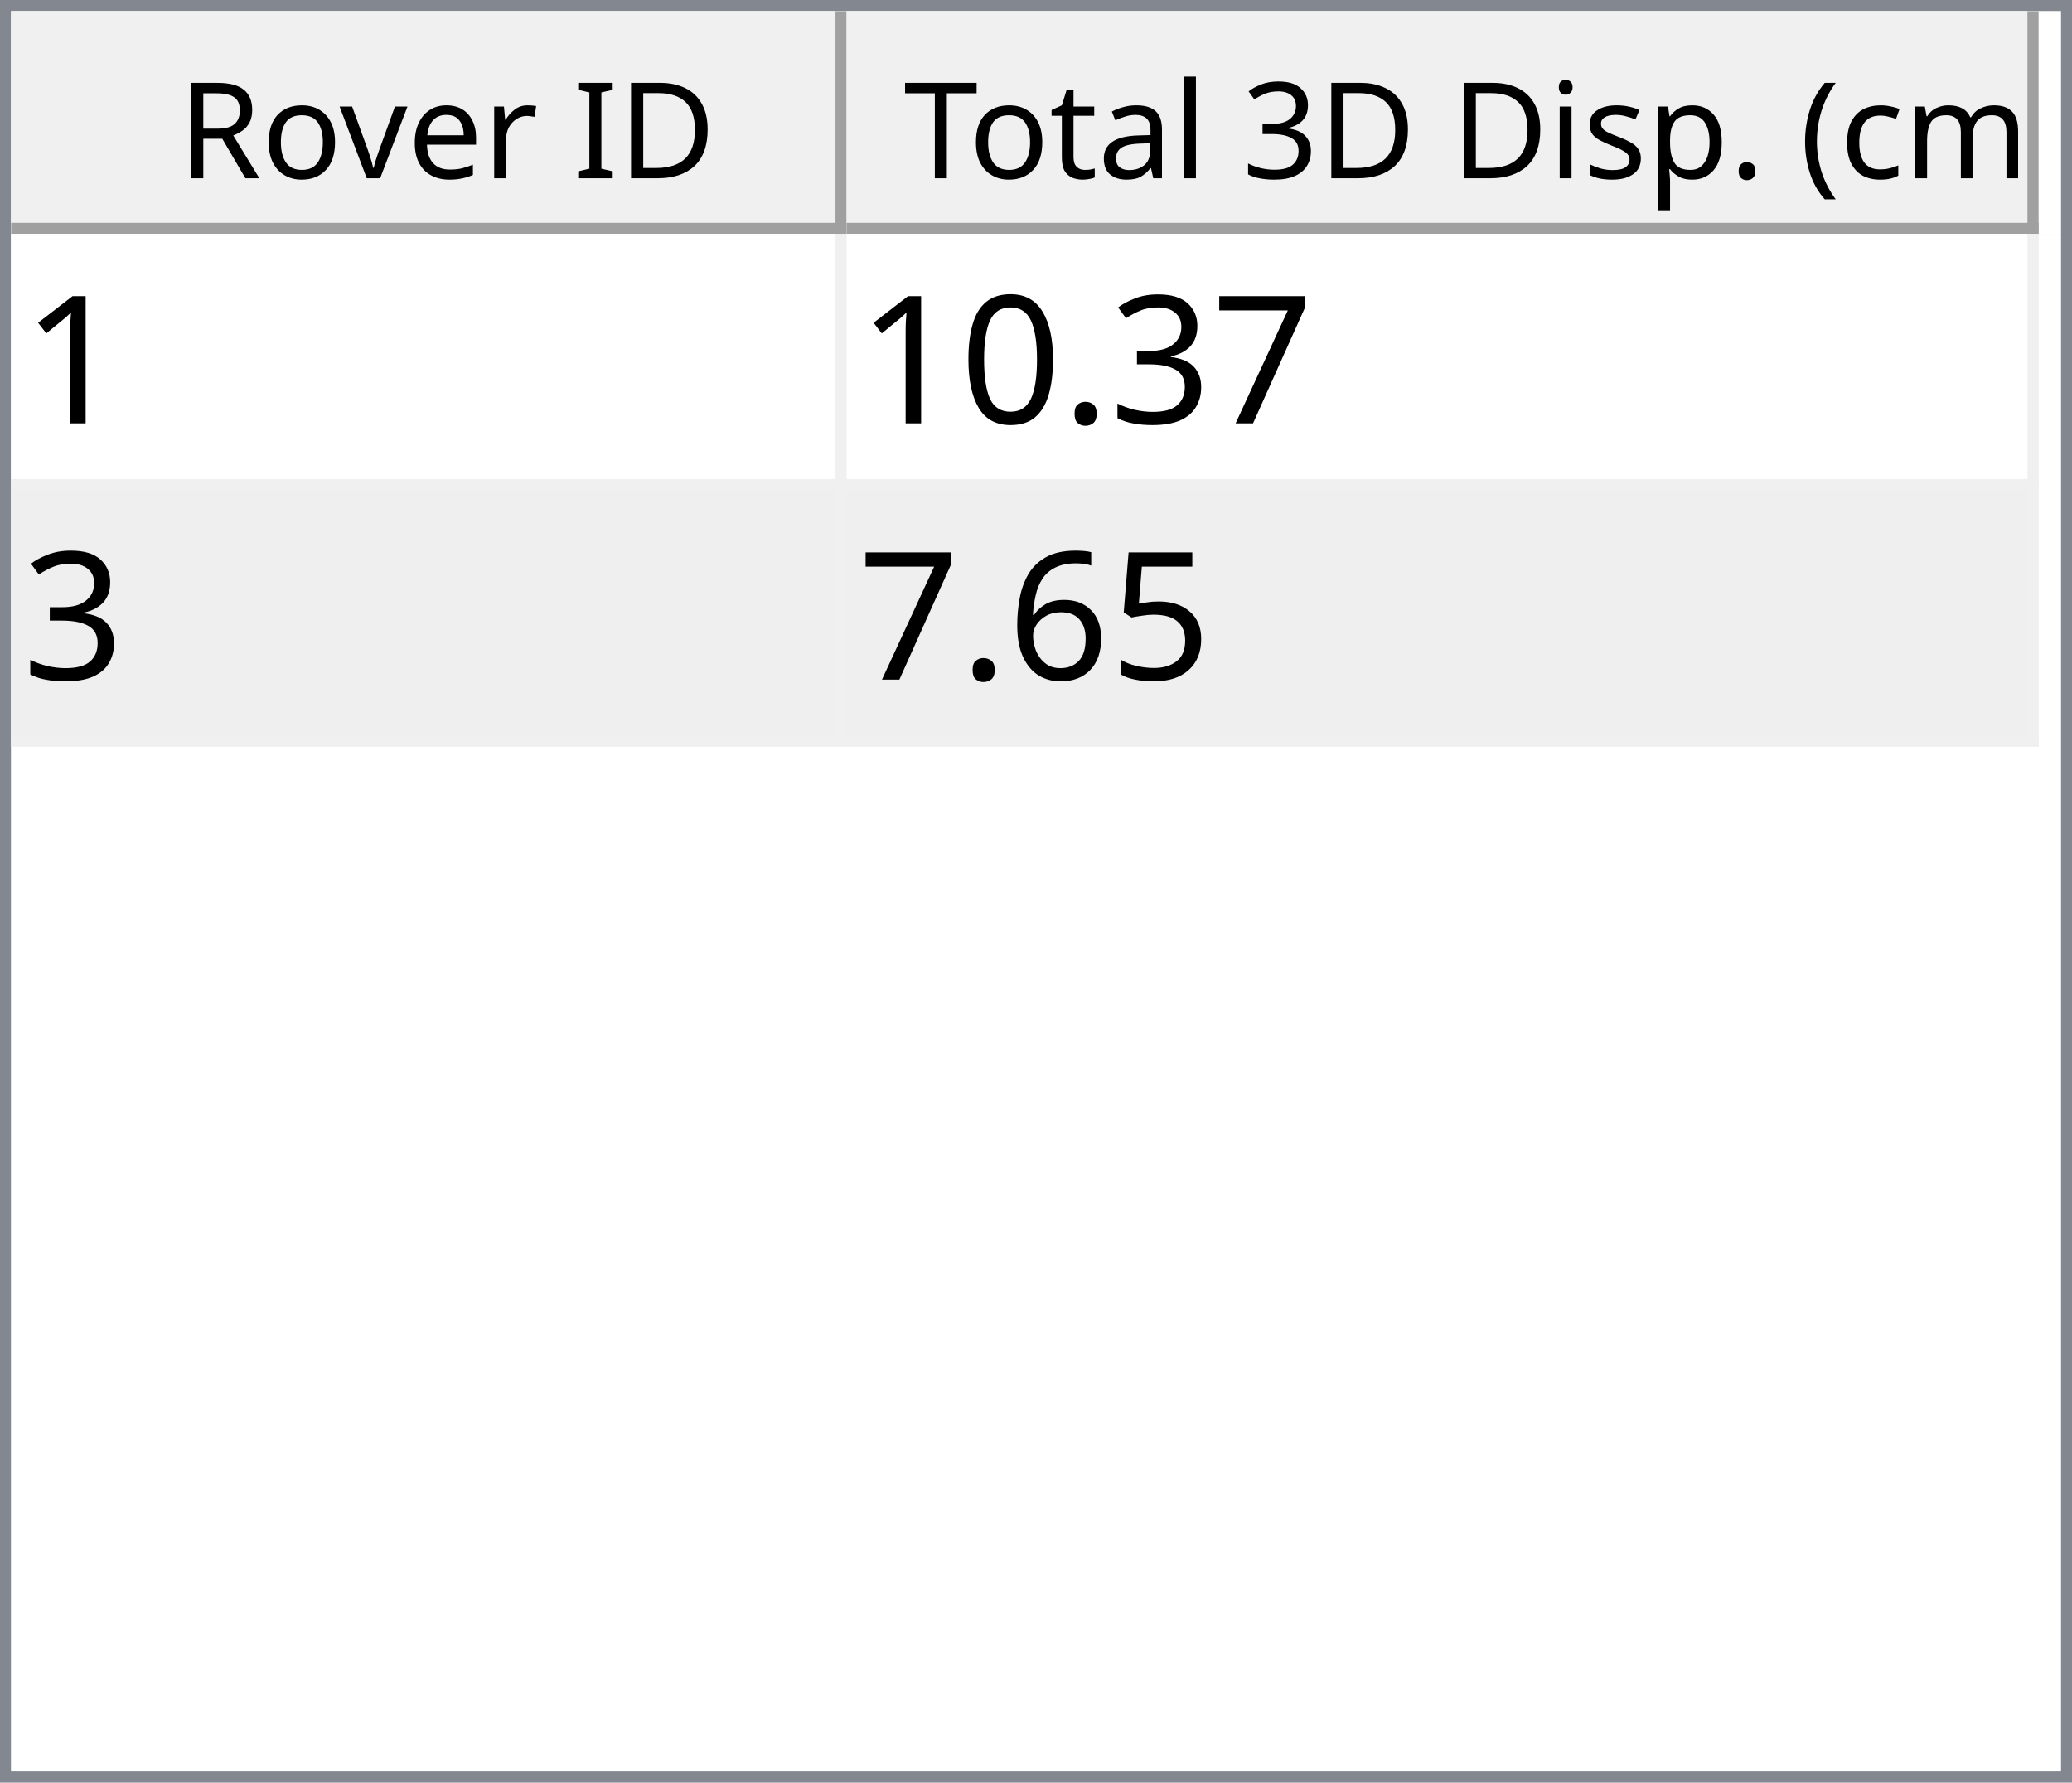
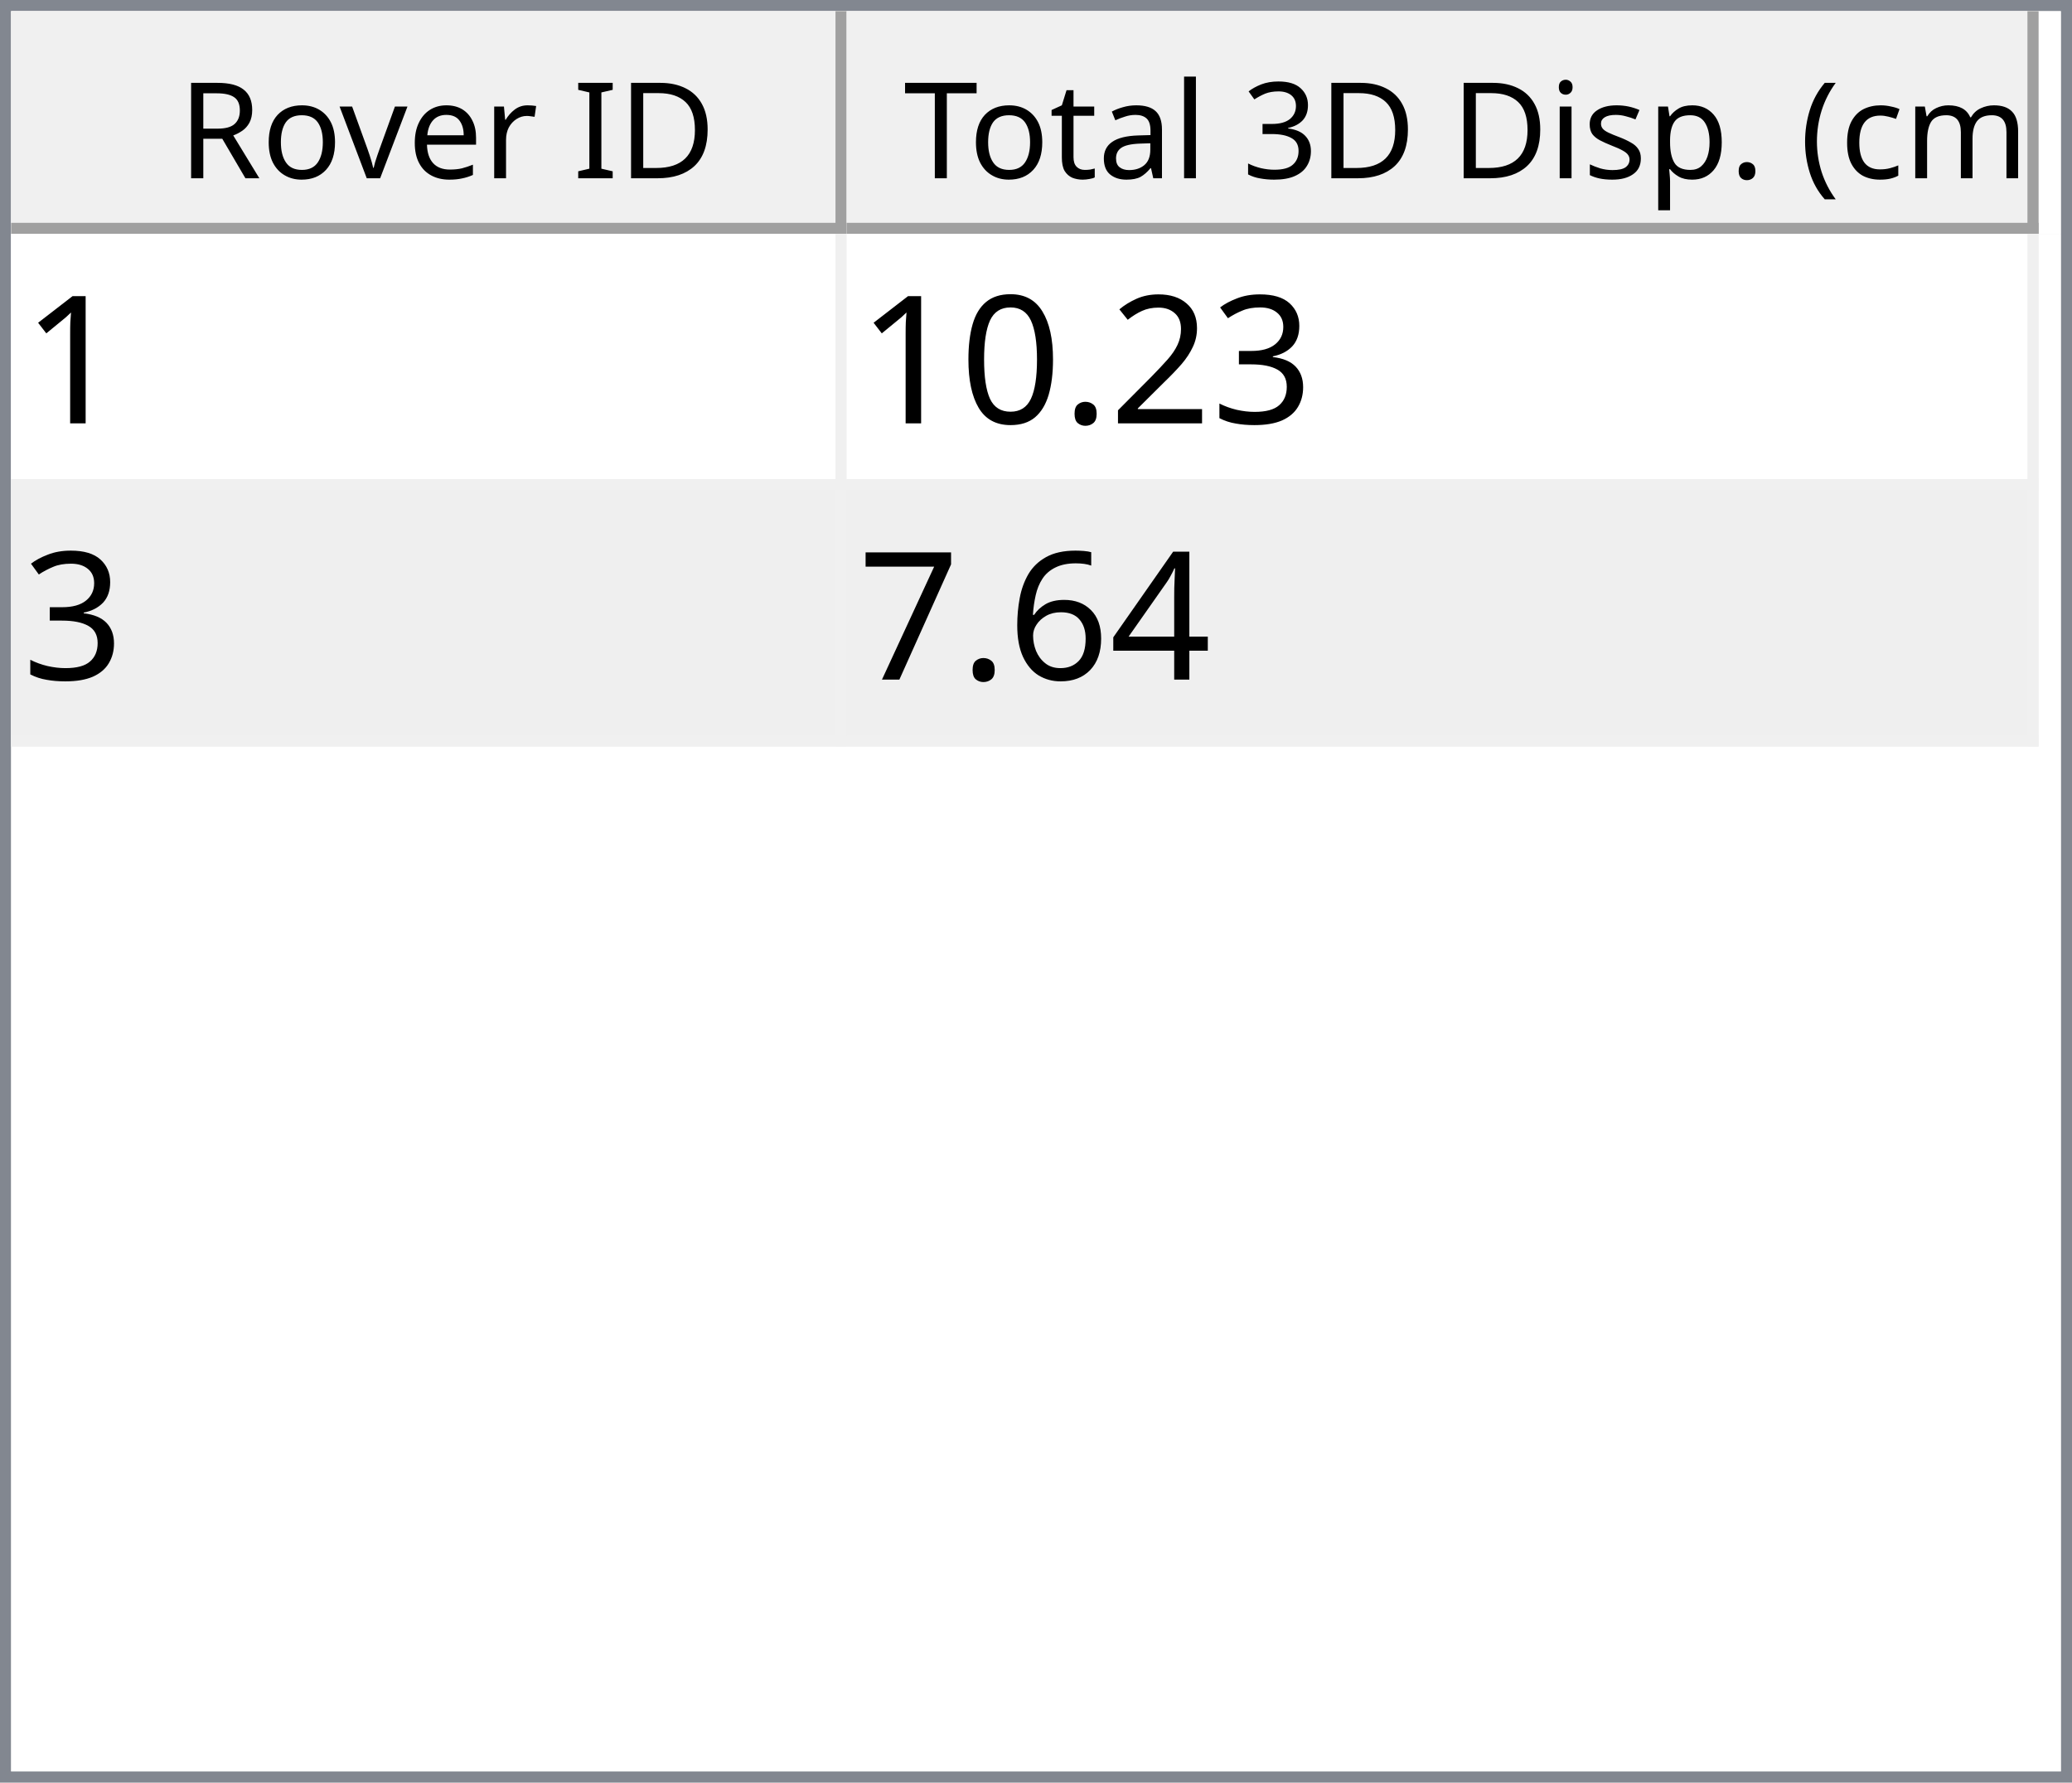
<svg xmlns="http://www.w3.org/2000/svg" style="fill-opacity:1; color-rendering:auto; color-interpolation:auto; text-rendering:auto; stroke:black; stroke-linecap:square; stroke-miterlimit:10; shape-rendering:auto; stroke-opacity:1; fill:black; stroke-dasharray:none; font-weight:normal; stroke-width:1; font-family:'Dialog'; font-style:normal; stroke-linejoin:miter; font-size:12px; stroke-dashoffset:0; image-rendering:auto;" width="186" height="160">
  <defs id="genericDefs" />
  <g>
    <defs id="defs1">
      <clipPath clipPathUnits="userSpaceOnUse" id="clipPath1">
        <path d="M0 0 L186 0 L186 160 L0 160 L0 0 Z" />
      </clipPath>
      <clipPath clipPathUnits="userSpaceOnUse" id="clipPath2">
        <path d="M0 0 L0 160 L186 160 L186 0 Z" />
      </clipPath>
      <clipPath clipPathUnits="userSpaceOnUse" id="clipPath3">
        <path d="M0 0 L0 20 L184 20 L184 0 Z" />
      </clipPath>
      <clipPath clipPathUnits="userSpaceOnUse" id="clipPath4">
        <path d="M0 0 L0 20 L75 20 L75 0 Z" />
      </clipPath>
      <clipPath clipPathUnits="userSpaceOnUse" id="clipPath5">
        <path d="M1 1 L1 19 L74 19 L74 1 Z" />
      </clipPath>
      <clipPath clipPathUnits="userSpaceOnUse" id="clipPath6">
        <path d="M0 0 L0 18 L73 18 L73 0 Z" />
      </clipPath>
      <clipPath clipPathUnits="userSpaceOnUse" id="clipPath7">
        <path d="M-0.5 -0.5 L-0.5 19.5 L74.5 19.5 L74.5 -0.5 Z" />
      </clipPath>
      <clipPath clipPathUnits="userSpaceOnUse" id="clipPath8">
        <path d="M0 0 L0 20 L107 20 L107 0 Z" />
      </clipPath>
      <clipPath clipPathUnits="userSpaceOnUse" id="clipPath9">
        <path d="M1 1 L1 19 L106 19 L106 1 Z" />
      </clipPath>
      <clipPath clipPathUnits="userSpaceOnUse" id="clipPath10">
        <path d="M0 0 L0 18 L105 18 L105 0 Z" />
      </clipPath>
      <clipPath clipPathUnits="userSpaceOnUse" id="clipPath11">
        <path d="M-0.5 -0.5 L-0.5 19.5 L106.5 19.5 L106.5 -0.5 Z" />
      </clipPath>
      <clipPath clipPathUnits="userSpaceOnUse" id="clipPath12">
        <path d="M0 0 L0 138 L184 138 L184 0 Z" />
      </clipPath>
      <clipPath clipPathUnits="userSpaceOnUse" id="clipPath13">
        <path d="M0 0 L0 46 L182 46 L182 0 Z" />
      </clipPath>
      <clipPath clipPathUnits="userSpaceOnUse" id="clipPath14">
        <path d="M-0.5 -0.5 L-0.5 45.5 L181.5 45.5 L181.5 -0.5 Z" />
      </clipPath>
      <clipPath clipPathUnits="userSpaceOnUse" id="clipPath15">
        <path d="M0 0 L0 22 L74 22 L74 0 Z" />
      </clipPath>
      <clipPath clipPathUnits="userSpaceOnUse" id="clipPath16">
        <path d="M0 0 L0 22 L106 22 L106 0 Z" />
      </clipPath>
      <font horiz-adv-x="64.551" id="font1">
        <font-face ascent="107.91" descent="25.098" units-per-em="100" style="font-style:normal; font-family:Segoe UI; font-weight:normal;" />
        <missing-glyph horiz-adv-x="64.551" d="M8.109 0 L8.109 68.266 L56.453 68.266 L56.453 0 L8.109 0 ZM15.328 7.234 L49.219 7.234 L49.219 61.031 L15.328 61.031 L15.328 7.234 Z" />
        <glyph unicode="D" horiz-adv-x="70.117" d="M9.188 0 L9.188 70.016 L28.516 70.016 Q65.531 70.016 65.531 35.891 Q65.531 19.672 55.25 9.836 Q44.969 0 27.734 0 L9.188 0 ZM17.391 62.594 L17.391 7.422 L27.828 7.422 Q41.609 7.422 49.273 14.797 Q56.938 22.172 56.938 35.688 Q56.938 62.594 28.328 62.594 L17.391 62.594 Z" />
        <glyph unicode="I" horiz-adv-x="26.611" d="M17.391 0 L9.188 0 L9.188 70.016 L17.391 70.016 L17.391 0 Z" />
        <glyph unicode=" " horiz-adv-x="27.393" d="" />
        <glyph unicode="r" horiz-adv-x="34.766" d="M34.188 41.891 Q32.078 43.5 28.125 43.5 Q23 43.5 19.555 38.672 Q16.109 33.844 16.109 25.484 L16.109 0 L8.109 0 L8.109 50 L16.109 50 L16.109 39.703 L16.312 39.703 Q18.016 44.969 21.531 47.922 Q25.047 50.875 29.391 50.875 Q32.516 50.875 34.188 50.203 L34.188 41.891 Z" />
        <glyph unicode="e" horiz-adv-x="52.295" d="M48.297 23 L12.984 23 Q13.188 14.656 17.484 10.109 Q21.781 5.562 29.297 5.562 Q37.75 5.562 44.828 11.141 L44.828 3.609 Q38.234 -1.172 27.391 -1.172 Q16.797 -1.172 10.742 5.641 Q4.688 12.453 4.688 24.812 Q4.688 36.469 11.305 43.82 Q17.922 51.172 27.734 51.172 Q37.547 51.172 42.922 44.828 Q48.297 38.484 48.297 27.203 L48.297 23 ZM40.094 29.781 Q40.047 36.719 36.75 40.578 Q33.453 44.438 27.594 44.438 Q21.922 44.438 17.969 40.383 Q14.016 36.328 13.094 29.781 L40.094 29.781 Z" />
        <glyph unicode="v" horiz-adv-x="47.9" d="M47.406 50 L27.484 0 L19.625 0 L0.688 50 L9.469 50 L22.172 13.672 Q23.578 9.672 23.922 6.688 L24.125 6.688 Q24.609 10.453 25.688 13.484 L38.969 50 L47.406 50 Z" />
        <glyph unicode="o" horiz-adv-x="58.594" d="M29 -1.172 Q17.922 -1.172 11.305 5.836 Q4.688 12.844 4.688 24.422 Q4.688 37.016 11.57 44.094 Q18.453 51.172 30.172 51.172 Q41.359 51.172 47.633 44.289 Q53.906 37.406 53.906 25.203 Q53.906 13.234 47.141 6.031 Q40.375 -1.172 29 -1.172 ZM29.594 44.438 Q21.875 44.438 17.383 39.188 Q12.891 33.938 12.891 24.703 Q12.891 15.828 17.43 10.695 Q21.969 5.562 29.594 5.562 Q37.359 5.562 41.531 10.594 Q45.703 15.625 45.703 24.906 Q45.703 34.281 41.531 39.359 Q37.359 44.438 29.594 44.438 Z" />
        <glyph unicode="R" horiz-adv-x="59.814" d="M59.375 0 L49.609 0 L37.891 19.625 Q36.281 22.359 34.766 24.289 Q33.25 26.219 31.664 27.438 Q30.078 28.656 28.25 29.219 Q26.422 29.781 24.125 29.781 L17.391 29.781 L17.391 0 L9.188 0 L9.188 70.016 L30.078 70.016 Q34.672 70.016 38.555 68.867 Q42.438 67.719 45.289 65.375 Q48.141 63.031 49.758 59.547 Q51.375 56.062 51.375 51.375 Q51.375 47.703 50.273 44.656 Q49.172 41.609 47.148 39.211 Q45.125 36.812 42.266 35.133 Q39.406 33.453 35.844 32.516 L35.844 32.328 Q37.594 31.547 38.891 30.547 Q40.188 29.547 41.359 28.18 Q42.531 26.812 43.68 25.078 Q44.828 23.344 46.234 21.047 L59.375 0 ZM17.391 62.594 L17.391 37.203 L28.516 37.203 Q31.594 37.203 34.203 38.133 Q36.812 39.062 38.719 40.797 Q40.625 42.531 41.703 45.047 Q42.781 47.562 42.781 50.688 Q42.781 56.297 39.141 59.445 Q35.5 62.594 28.609 62.594 L17.391 62.594 Z" />
        <glyph unicode=")" horiz-adv-x="30.176" d="M8.297 -15.922 L1.172 -15.922 Q16.406 2.344 16.406 26.812 Q16.406 51.469 1.078 70.016 L8.297 70.016 Q23.531 52.156 23.531 26.703 Q23.531 1.375 8.297 -15.922 Z" />
        <glyph unicode="m" horiz-adv-x="86.133" d="M79.109 0 L71.094 0 L71.094 28.719 Q71.094 37.016 68.531 40.727 Q65.969 44.438 59.906 44.438 Q54.781 44.438 51.195 39.75 Q47.609 35.062 47.609 28.516 L47.609 0 L39.594 0 L39.594 29.688 Q39.594 44.438 28.219 44.438 Q22.953 44.438 19.531 40.016 Q16.109 35.594 16.109 28.516 L16.109 0 L8.109 0 L8.109 50 L16.109 50 L16.109 42.094 L16.312 42.094 Q21.625 51.172 31.844 51.172 Q36.969 51.172 40.773 48.312 Q44.578 45.453 46 40.828 Q51.562 51.172 62.594 51.172 Q79.109 51.172 79.109 30.812 L79.109 0 Z" />
        <glyph unicode="c" horiz-adv-x="46.191" d="M42.188 2.297 Q36.422 -1.172 28.516 -1.172 Q17.828 -1.172 11.258 5.789 Q4.688 12.75 4.688 23.828 Q4.688 36.188 11.766 43.68 Q18.844 51.172 30.672 51.172 Q37.25 51.172 42.281 48.734 L42.281 40.531 Q36.719 44.438 30.375 44.438 Q22.703 44.438 17.797 38.945 Q12.891 33.453 12.891 24.516 Q12.891 15.719 17.508 10.641 Q22.125 5.562 29.891 5.562 Q36.422 5.562 42.188 9.906 L42.188 2.297 Z" />
        <glyph unicode="(" horiz-adv-x="30.176" d="M29.109 -15.922 L21.969 -15.922 Q6.844 1.375 6.844 26.703 Q6.844 52.156 21.969 70.016 L29.203 70.016 Q13.875 51.469 13.875 26.812 Q13.875 2.344 29.109 -15.922 Z" />
        <glyph unicode="." horiz-adv-x="21.68" d="M10.891 -1.078 Q8.641 -1.078 7.055 0.539 Q5.469 2.156 5.469 4.391 Q5.469 6.641 7.055 8.273 Q8.641 9.906 10.891 9.906 Q13.188 9.906 14.797 8.273 Q16.406 6.641 16.406 4.391 Q16.406 2.156 14.797 0.539 Q13.188 -1.078 10.891 -1.078 Z" />
        <glyph unicode="p" horiz-adv-x="58.789" d="M16.312 7.234 L16.109 7.234 L16.109 -23 L8.109 -23 L8.109 50 L16.109 50 L16.109 41.219 L16.312 41.219 Q22.219 51.172 33.594 51.172 Q43.266 51.172 48.688 44.461 Q54.109 37.75 54.109 26.469 Q54.109 13.922 48 6.375 Q41.891 -1.172 31.297 -1.172 Q21.578 -1.172 16.312 7.234 ZM16.109 27.391 L16.109 20.406 Q16.109 14.203 20.141 9.883 Q24.172 5.562 30.375 5.562 Q37.641 5.562 41.773 11.133 Q45.906 16.703 45.906 26.609 Q45.906 34.969 42.047 39.703 Q38.188 44.438 31.594 44.438 Q24.609 44.438 20.359 39.578 Q16.109 34.719 16.109 27.391 Z" />
        <glyph unicode="s" horiz-adv-x="42.432" d="M5.078 1.812 L5.078 10.406 Q11.625 5.562 19.484 5.562 Q30.031 5.562 30.031 12.594 Q30.031 14.594 29.125 15.992 Q28.219 17.391 26.68 18.461 Q25.141 19.531 23.07 20.383 Q21 21.234 18.609 22.172 Q15.281 23.484 12.766 24.828 Q10.25 26.172 8.57 27.859 Q6.891 29.547 6.031 31.695 Q5.172 33.844 5.172 36.719 Q5.172 40.234 6.789 42.945 Q8.406 45.656 11.086 47.484 Q13.766 49.312 17.211 50.242 Q20.656 51.172 24.312 51.172 Q30.812 51.172 35.938 48.922 L35.938 40.828 Q30.422 44.438 23.25 44.438 Q21 44.438 19.195 43.922 Q17.391 43.406 16.094 42.477 Q14.797 41.547 14.086 40.258 Q13.375 38.969 13.375 37.406 Q13.375 35.453 14.086 34.133 Q14.797 32.812 16.164 31.789 Q17.531 30.766 19.484 29.938 Q21.438 29.109 23.922 28.125 Q27.25 26.859 29.883 25.516 Q32.516 24.172 34.375 22.484 Q36.234 20.797 37.234 18.602 Q38.234 16.406 38.234 13.375 Q38.234 9.672 36.602 6.938 Q34.969 4.203 32.234 2.398 Q29.5 0.594 25.93 -0.289 Q22.359 -1.172 18.453 -1.172 Q10.75 -1.172 5.078 1.812 Z" />
        <glyph unicode="i" horiz-adv-x="24.219" d="M12.203 62.703 Q10.062 62.703 8.547 64.164 Q7.031 65.625 7.031 67.875 Q7.031 70.125 8.547 71.609 Q10.062 73.094 12.203 73.094 Q14.406 73.094 15.945 71.609 Q17.484 70.125 17.484 67.875 Q17.484 65.719 15.945 64.211 Q14.406 62.703 12.203 62.703 ZM16.109 0 L8.109 0 L8.109 50 L16.109 50 L16.109 0 Z" />
        <glyph unicode="3" horiz-adv-x="53.906" d="M46.531 19.828 Q46.531 15.094 44.75 11.211 Q42.969 7.328 39.719 4.57 Q36.469 1.812 31.93 0.297 Q27.391 -1.219 21.922 -1.219 Q11.922 -1.219 6 2.594 L6 11.188 Q13.094 5.609 22.219 5.609 Q25.875 5.609 28.828 6.539 Q31.781 7.469 33.906 9.227 Q36.031 10.984 37.18 13.477 Q38.328 15.969 38.328 19.094 Q38.328 32.812 18.797 32.812 L12.984 32.812 L12.984 39.594 L18.5 39.594 Q35.797 39.594 35.797 52.484 Q35.797 64.406 22.609 64.406 Q15.188 64.406 8.688 59.422 L8.688 67.188 Q15.375 71.188 24.609 71.188 Q29 71.188 32.57 69.969 Q36.141 68.75 38.68 66.555 Q41.219 64.359 42.609 61.281 Q44 58.203 44 54.5 Q44 40.672 30.031 36.719 L30.031 36.531 Q33.594 36.141 36.625 34.797 Q39.656 33.453 41.852 31.305 Q44.047 29.156 45.289 26.25 Q46.531 23.344 46.531 19.828 Z" />
        <glyph unicode="l" horiz-adv-x="24.219" d="M16.109 0 L8.109 0 L8.109 74.031 L16.109 74.031 L16.109 0 Z" />
        <glyph unicode="a" horiz-adv-x="50.879" d="M43.891 0 L35.891 0 L35.891 7.812 L35.688 7.812 Q30.469 -1.172 20.312 -1.172 Q12.844 -1.172 8.617 2.781 Q4.391 6.734 4.391 13.281 Q4.391 27.297 20.906 29.594 L35.891 31.688 Q35.891 44.438 25.594 44.438 Q16.547 44.438 9.281 38.281 L9.281 46.484 Q16.656 51.172 26.266 51.172 Q43.891 51.172 43.891 32.516 L43.891 0 ZM35.891 25.297 L23.828 23.641 Q18.266 22.859 15.43 20.875 Q12.594 18.891 12.594 13.875 Q12.594 10.203 15.211 7.883 Q17.828 5.562 22.172 5.562 Q28.125 5.562 32.008 9.742 Q35.891 13.922 35.891 20.312 L35.891 25.297 Z" />
        <glyph unicode="t" horiz-adv-x="33.887" d="M31.297 0.484 Q28.469 -1.078 23.828 -1.078 Q10.688 -1.078 10.688 13.578 L10.688 43.172 L2.094 43.172 L2.094 50 L10.688 50 L10.688 62.203 L18.703 64.797 L18.703 50 L31.297 50 L31.297 43.172 L18.703 43.172 L18.703 14.984 Q18.703 9.969 20.414 7.82 Q22.125 5.672 26.078 5.672 Q29.109 5.672 31.297 7.328 L31.297 0.484 Z" />
        <glyph unicode="T" horiz-adv-x="52.393" d="M50.594 62.594 L30.375 62.594 L30.375 0 L22.172 0 L22.172 62.594 L2 62.594 L2 70.016 L50.594 70.016 L50.594 62.594 Z" />
      </font>
      <font horiz-adv-x="75.0" id="font2">
        <font-face ascent="100.537" descent="21.973" units-per-em="100" style="font-style:normal; font-family:sans-serif; font-weight:normal;" />
        <missing-glyph horiz-adv-x="75.0" d="M12.5 0 L12.5 62.5 L62.5 62.5 L62.5 0 L12.5 0 ZM14.062 1.562 L60.938 1.562 L60.938 60.938 L14.062 60.938 L14.062 1.562 Z" />
        <glyph unicode="1" horiz-adv-x="55.615" d="M37.25 0 L28.469 0 L28.469 56 Q25.297 52.984 20.141 49.953 Q14.984 46.922 10.891 45.406 L10.891 53.906 Q18.266 57.375 23.781 62.305 Q29.297 67.234 31.594 71.875 L37.25 71.875 L37.25 0 Z" />
-         <glyph unicode="7" horiz-adv-x="55.615" d="M4.734 62.203 L4.734 70.656 L51.078 70.656 L51.078 63.812 Q44.234 56.547 37.523 44.484 Q30.812 32.422 27.156 19.672 Q24.516 10.688 23.781 0 L14.75 0 Q14.891 8.453 18.062 20.414 Q21.234 32.375 27.172 43.484 Q33.109 54.594 39.797 62.203 L4.734 62.203 Z" />
        <glyph unicode="3" horiz-adv-x="55.615" d="M4.203 18.891 L12.984 20.062 Q14.5 12.594 18.141 9.297 Q21.781 6 27 6 Q33.203 6 37.477 10.297 Q41.75 14.594 41.75 20.953 Q41.75 27 37.797 30.93 Q33.844 34.859 27.734 34.859 Q25.25 34.859 21.531 33.891 L22.516 41.609 Q23.391 41.5 23.922 41.5 Q29.547 41.5 34.039 44.43 Q38.531 47.359 38.531 53.469 Q38.531 58.297 35.258 61.477 Q31.984 64.656 26.812 64.656 Q21.688 64.656 18.266 61.43 Q14.844 58.203 13.875 51.766 L5.078 53.328 Q6.688 62.156 12.398 67.016 Q18.109 71.875 26.609 71.875 Q32.469 71.875 37.398 69.359 Q42.328 66.844 44.945 62.5 Q47.562 58.156 47.562 53.266 Q47.562 48.641 45.07 44.828 Q42.578 41.016 37.703 38.766 Q44.047 37.312 47.562 32.695 Q51.078 28.078 51.078 21.141 Q51.078 11.766 44.242 5.25 Q37.406 -1.266 26.953 -1.266 Q17.531 -1.266 11.305 4.352 Q5.078 9.969 4.203 18.891 Z" />
+         <glyph unicode="2" horiz-adv-x="55.615" d="M50.344 8.453 L50.344 0 L3.031 0 Q2.938 3.172 4.047 6.109 Q5.859 10.938 9.836 15.625 Q13.812 20.312 21.344 26.469 Q33.016 36.031 37.117 41.625 Q41.219 47.219 41.219 52.203 Q41.219 57.422 37.477 61.008 Q33.734 64.594 27.734 64.594 Q21.391 64.594 17.578 60.789 Q13.766 56.984 13.719 50.25 L4.688 51.172 Q5.609 61.281 11.664 66.578 Q17.719 71.875 27.938 71.875 Q38.234 71.875 44.242 66.164 Q50.25 60.453 50.25 52 Q50.25 47.703 48.492 43.555 Q46.734 39.406 42.656 34.812 Q38.578 30.219 29.109 22.219 Q21.188 15.578 18.945 13.211 Q16.703 10.844 15.234 8.453 L50.344 8.453 Z" />
        <glyph unicode="." horiz-adv-x="27.783" d="M9.078 0 L9.078 10.016 L19.094 10.016 L19.094 0 L9.078 0 Z" />
        <glyph unicode="0" horiz-adv-x="55.615" d="M4.156 35.297 Q4.156 48 6.766 55.742 Q9.375 63.484 14.523 67.68 Q19.672 71.875 27.484 71.875 Q33.25 71.875 37.594 69.555 Q41.938 67.234 44.773 62.867 Q47.609 58.5 49.219 52.227 Q50.828 45.953 50.828 35.297 Q50.828 22.703 48.242 14.969 Q45.656 7.234 40.508 3.008 Q35.359 -1.219 27.484 -1.219 Q17.141 -1.219 11.234 6.203 Q4.156 15.141 4.156 35.297 ZM13.188 35.297 Q13.188 17.672 17.312 11.836 Q21.438 6 27.484 6 Q33.547 6 37.672 11.859 Q41.797 17.719 41.797 35.297 Q41.797 52.984 37.672 58.789 Q33.547 64.594 27.391 64.594 Q21.344 64.594 17.719 59.469 Q13.188 52.938 13.188 35.297 Z" />
-         <glyph unicode="5" horiz-adv-x="55.615" d="M4.156 18.75 L13.375 19.531 Q14.406 12.797 18.141 9.398 Q21.875 6 27.156 6 Q33.5 6 37.891 10.789 Q42.281 15.578 42.281 23.484 Q42.281 31 38.062 35.352 Q33.844 39.703 27 39.703 Q22.75 39.703 19.336 37.773 Q15.922 35.844 13.969 32.766 L5.719 33.844 L12.641 70.609 L48.25 70.609 L48.25 62.203 L19.672 62.203 L15.828 42.969 Q22.266 47.469 29.344 47.469 Q38.719 47.469 45.164 40.969 Q51.609 34.469 51.609 24.266 Q51.609 14.547 45.953 7.469 Q39.062 -1.219 27.156 -1.219 Q17.391 -1.219 11.211 4.25 Q5.031 9.719 4.156 18.75 Z" />
+         <glyph unicode="4" horiz-adv-x="55.615" d="M32.328 0 L32.328 17.141 L1.266 17.141 L1.266 25.203 L33.938 71.578 L41.109 71.578 L41.109 25.203 L50.781 25.203 L50.781 17.141 L41.109 17.141 L41.109 0 L32.328 0 ZM32.328 25.203 L32.328 57.469 L9.906 25.203 L32.328 25.203 Z" />
        <glyph unicode="6" horiz-adv-x="55.615" d="M49.75 54.047 L41.016 53.375 Q39.844 58.547 37.703 60.891 Q34.125 64.656 28.906 64.656 Q24.703 64.656 21.531 62.312 Q17.391 59.281 14.992 53.469 Q12.594 47.656 12.5 36.922 Q15.672 41.75 20.266 44.094 Q24.859 46.438 29.891 46.438 Q38.672 46.438 44.852 39.969 Q51.031 33.5 51.031 23.25 Q51.031 16.5 48.125 10.719 Q45.219 4.938 40.141 1.859 Q35.062 -1.219 28.609 -1.219 Q17.625 -1.219 10.695 6.859 Q3.766 14.938 3.766 33.5 Q3.766 54.25 11.422 63.672 Q18.109 71.875 29.438 71.875 Q37.891 71.875 43.289 67.141 Q48.688 62.406 49.75 54.047 ZM13.875 23.188 Q13.875 18.656 15.797 14.508 Q17.719 10.359 21.188 8.18 Q24.656 6 28.469 6 Q34.031 6 38.039 10.492 Q42.047 14.984 42.047 22.703 Q42.047 30.125 38.086 34.398 Q34.125 38.672 28.125 38.672 Q22.172 38.672 18.023 34.398 Q13.875 30.125 13.875 23.188 Z" />
+         <glyph unicode="7" horiz-adv-x="55.615" d="M4.734 62.203 L4.734 70.656 L51.078 70.656 L51.078 63.812 Q44.234 56.547 37.523 44.484 Q30.812 32.422 27.156 19.672 Q24.516 10.688 23.781 0 L14.75 0 Q14.891 8.453 18.062 20.414 Q21.234 32.375 27.172 43.484 Q33.109 54.594 39.797 62.203 L4.734 62.203 Z" />
      </font>
    </defs>
    <g style="fill:white; stroke:white;">
      <rect x="0" y="0" width="186" style="clip-path:url(#clipPath1); stroke:none;" height="160" />
    </g>
    <g style="fill:white; text-rendering:optimizeSpeed; color-rendering:optimizeSpeed; image-rendering:optimizeSpeed; shape-rendering:crispEdges; stroke:white; color-interpolation:sRGB;">
      <rect x="0" width="186" height="160" y="0" style="stroke:none;" />
      <path style="stroke:none;" d="M0 160 L186 160 L186 0 L0 0 Z" />
    </g>
    <g style="fill:rgb(240,240,240); font-family:'Segoe UI'; stroke:rgb(240,240,240);">
      <rect x="0" y="0" width="186" style="clip-path:url(#clipPath2); stroke:none;" height="160" />
    </g>
    <g style="fill:rgb(130,135,144); font-family:'Segoe UI'; stroke:rgb(130,135,144);">
      <path d="M0 0 L186 0 L186 160 L0 160 L0 0 ZM1 1 L185 1 L185 159 L1 159 L1 1 Z" style="fill-rule:evenodd; clip-path:url(#clipPath2); stroke:none;" />
    </g>
    <g style="fill:white; font-family:'Segoe UI'; stroke:white;" transform="translate(1,1)">
      <rect x="0" y="0" width="184" style="clip-path:url(#clipPath3); stroke:none;" height="20" />
    </g>
    <g style="fill:rgb(240,240,240); font-family:'Segoe UI'; stroke:rgb(240,240,240);" transform="translate(1,1)">
      <rect x="0" y="0" width="75" style="clip-path:url(#clipPath4); stroke:none;" height="20" />
    </g>
    <g style="font-family:'Segoe UI';" transform="translate(2,2)">
      <text x="14" xml:space="preserve" y="14" style="clip-path:url(#clipPath6); stroke:none;">Rover ID</text>
    </g>
    <g style="fill:rgb(160,160,160); font-family:'Segoe UI'; stroke:rgb(160,160,160); stroke-linejoin:bevel;" transform="translate(1.5,1.5)">
      <line x1="74" x2="74" y1="0" style="fill:none; clip-path:url(#clipPath7);" y2="19" />
    </g>
    <g style="fill:rgb(160,160,160); font-family:'Segoe UI'; stroke:rgb(160,160,160); stroke-linejoin:bevel;" transform="matrix(1,0,0,1,1,1) translate(0.5,0.5)">
      <line x1="0" x2="74" y1="19" style="fill:none; clip-path:url(#clipPath7);" y2="19" />
    </g>
    <g style="fill:rgb(240,240,240); font-family:'Segoe UI'; stroke:rgb(240,240,240);" transform="translate(76,1)">
      <rect x="0" y="0" width="107" style="clip-path:url(#clipPath8); stroke:none;" height="20" />
    </g>
    <g style="font-family:'Segoe UI';" transform="translate(77,2)">
      <text x="1" xml:space="preserve" y="14" style="clip-path:url(#clipPath10); stroke:none;"> Total 3D Disp. (cm)</text>
    </g>
    <g style="fill:rgb(160,160,160); font-family:'Segoe UI'; stroke:rgb(160,160,160); stroke-linejoin:bevel;" transform="translate(76.5,1.5)">
      <line x1="106" x2="106" y1="0" style="fill:none; clip-path:url(#clipPath11);" y2="19" />
    </g>
    <g style="fill:rgb(160,160,160); font-family:'Segoe UI'; stroke:rgb(160,160,160); stroke-linejoin:bevel;" transform="matrix(1,0,0,1,76,1) translate(0.5,0.5)">
      <line x1="0" x2="106" y1="19" style="fill:none; clip-path:url(#clipPath11);" y2="19" />
    </g>
    <g style="fill:white; font-family:'Segoe UI'; stroke:white;" transform="translate(1,21)">
      <rect x="0" y="0" width="184" style="clip-path:url(#clipPath12); stroke:none;" height="138" />
    </g>
    <g style="fill:rgb(240,240,240); font-size:16px; font-family:sans-serif; stroke:rgb(240,240,240);" transform="translate(1,21)">
      <rect x="0" y="0" width="182" style="clip-path:url(#clipPath13); stroke:none;" height="46" />
      <line transform="translate(0.5,0.5)" x1="0" x2="181" y1="22" style="clip-path:url(#clipPath14); fill:none; stroke-linejoin:bevel;" y2="22" />
    </g>
    <g transform="matrix(1,0,0,1,1,21) translate(0.5,0.5)" style="fill:rgb(240,240,240); font-size:16px; font-family:sans-serif; stroke:rgb(240,240,240); stroke-linejoin:bevel;">
      <line x1="0" x2="181" y1="45" style="fill:none; clip-path:url(#clipPath14);" y2="45" />
    </g>
    <g transform="matrix(1,0,0,1,1,21) translate(0.5,0.5)" style="fill:rgb(240,240,240); font-size:16px; font-family:sans-serif; stroke:rgb(240,240,240); stroke-linejoin:bevel;">
      <line x1="74" x2="74" y1="0" style="fill:none; clip-path:url(#clipPath14);" y2="45" />
    </g>
    <g transform="matrix(1,0,0,1,1,21) translate(0.5,0.5)" style="fill:rgb(240,240,240); font-size:16px; font-family:sans-serif; stroke:rgb(240,240,240); stroke-linejoin:bevel;">
      <line x1="181" x2="181" y1="0" style="fill:none; clip-path:url(#clipPath14);" y2="45" />
    </g>
    <g style="fill:white; font-size:16px; font-family:sans-serif; stroke:white;" transform="matrix(1,0,0,1,1,21)">
      <rect x="0" y="0" width="74" style="clip-path:url(#clipPath15); stroke:none;" height="22" />
      <text x="1" y="17" style="fill:black; clip-path:url(#clipPath15); stroke:none;" xml:space="preserve">1</text>
    </g>
    <g style="fill:white; font-size:16px; font-family:sans-serif; stroke:white;" transform="matrix(1,0,0,1,1,21) translate(75,0)">
      <rect x="0" y="0" width="106" style="clip-path:url(#clipPath16); stroke:none;" height="22" />
-       <text x="1" y="17" style="fill:black; clip-path:url(#clipPath16); stroke:none;" xml:space="preserve">10.37</text>
+       <text x="1" y="17" style="fill:black; clip-path:url(#clipPath16); stroke:none;" xml:space="preserve">10.23</text>
    </g>
    <g style="fill:rgb(239,239,239); font-size:16px; font-family:sans-serif; stroke:rgb(239,239,239);" transform="matrix(1,0,0,1,1,21) translate(0,23)">
      <rect x="0" y="0" width="74" style="clip-path:url(#clipPath15); stroke:none;" height="22" />
      <text x="1" y="17" style="fill:black; clip-path:url(#clipPath15); stroke:none;" xml:space="preserve">3</text>
    </g>
    <g style="fill:rgb(239,239,239); font-size:16px; font-family:sans-serif; stroke:rgb(239,239,239);" transform="matrix(1,0,0,1,1,21) translate(75,23)">
      <rect x="0" y="0" width="106" style="clip-path:url(#clipPath16); stroke:none;" height="22" />
-       <text x="1" y="17" style="fill:black; clip-path:url(#clipPath16); stroke:none;" xml:space="preserve">7.65</text>
+       <text x="1" y="17" style="fill:black; clip-path:url(#clipPath16); stroke:none;" xml:space="preserve">7.64</text>
    </g>
  </g>
</svg>
